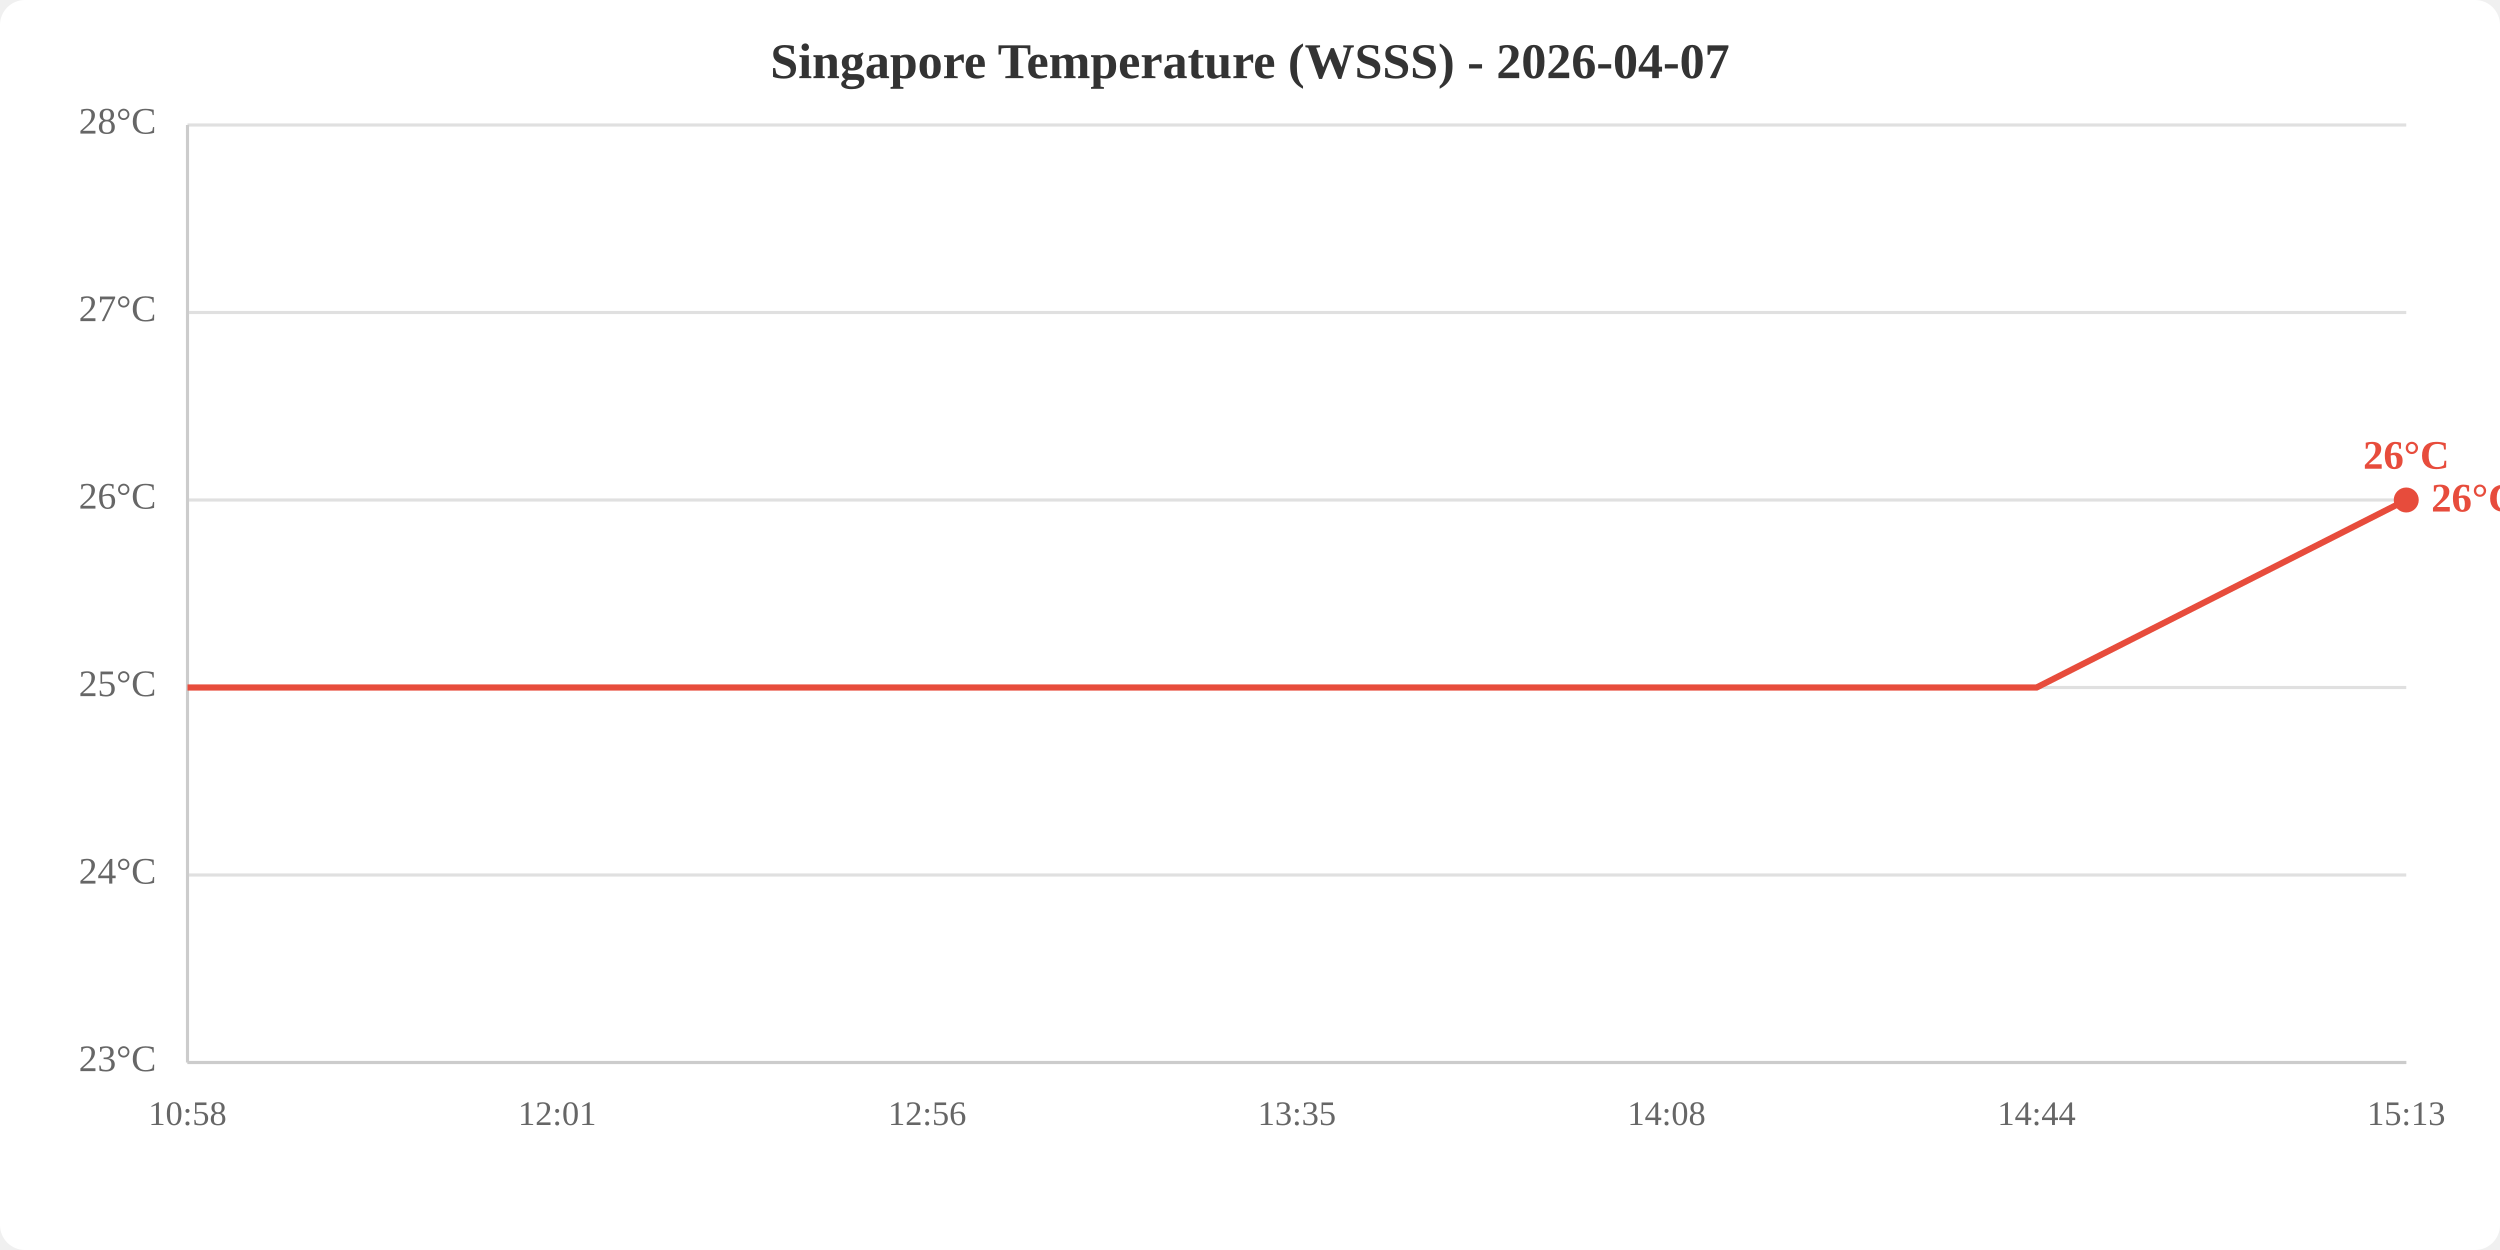
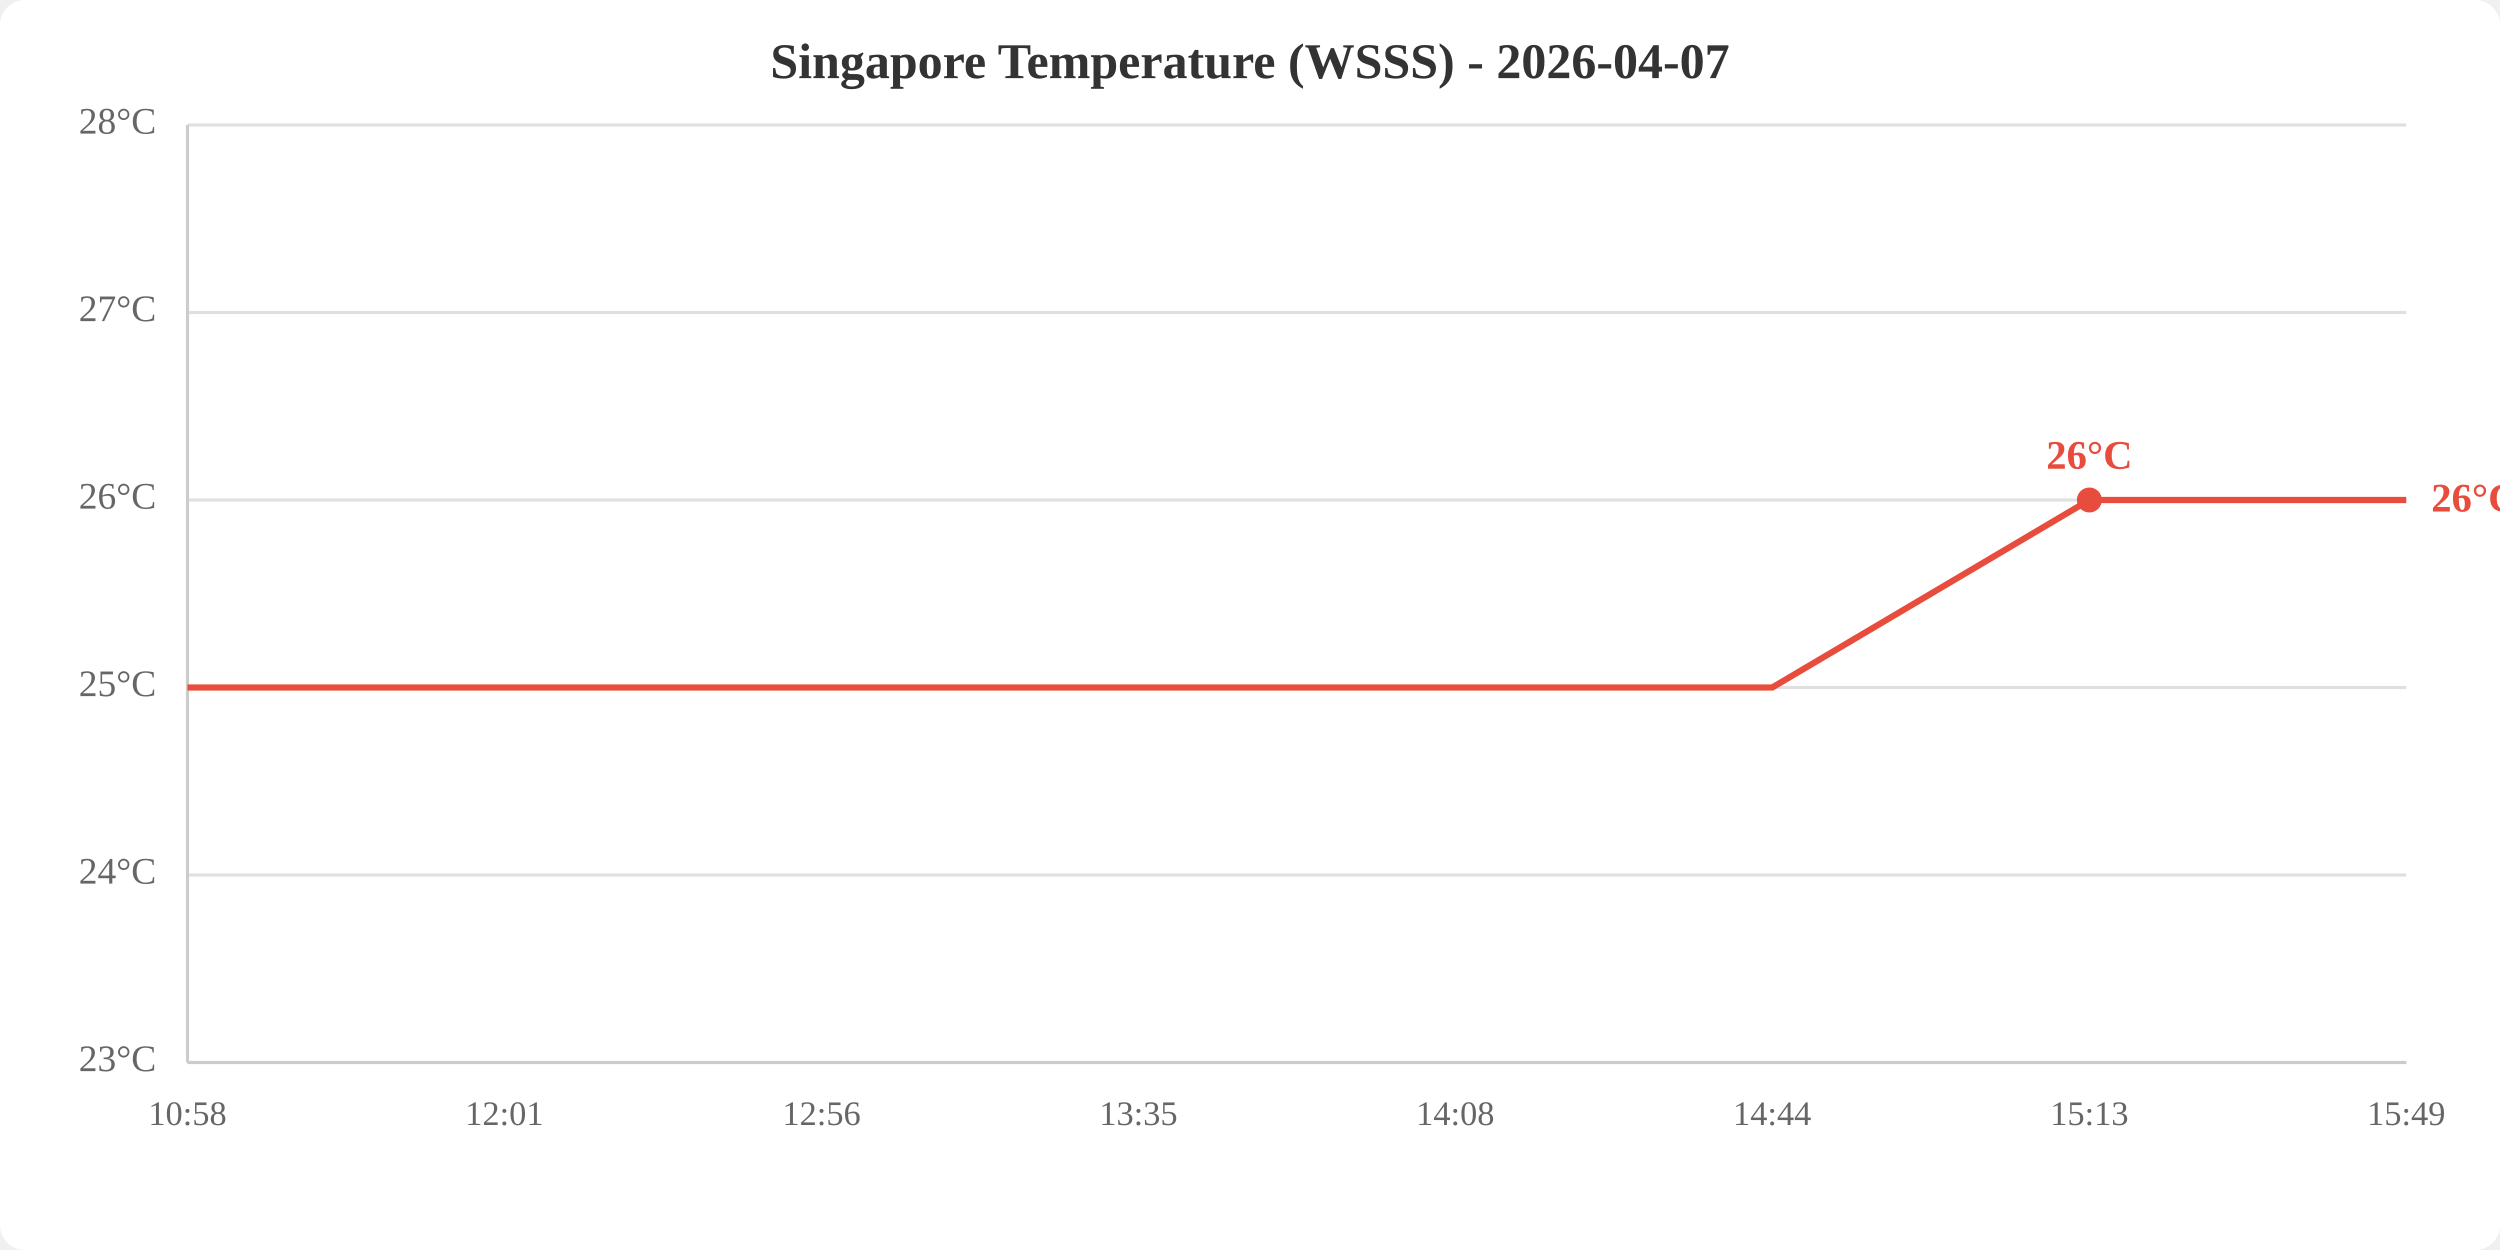
<svg xmlns="http://www.w3.org/2000/svg" viewBox="0 0 800 400" width="800" height="400">
  <rect width="800" height="400" fill="white" rx="8" />
  <text x="400.0" y="25" text-anchor="middle" font-size="16" font-weight="bold" fill="#333">Singapore Temperature (WSSS) - 2026-04-07</text>
  <line x1="60" y1="340.0" x2="770" y2="340.0" stroke="#e0e0e0" stroke-width="1" />
  <line x1="60" y1="280.0" x2="770" y2="280.0" stroke="#e0e0e0" stroke-width="1" />
  <line x1="60" y1="220.0" x2="770" y2="220.0" stroke="#e0e0e0" stroke-width="1" />
  <line x1="60" y1="160.0" x2="770" y2="160.0" stroke="#e0e0e0" stroke-width="1" />
  <line x1="60" y1="100.0" x2="770" y2="100.0" stroke="#e0e0e0" stroke-width="1" />
  <line x1="60" y1="40.0" x2="770" y2="40.0" stroke="#e0e0e0" stroke-width="1" />
  <text x="50" y="340.0" text-anchor="end" dominant-baseline="middle" fill="#666" font-size="12">23°C</text>
  <text x="50" y="280.0" text-anchor="end" dominant-baseline="middle" fill="#666" font-size="12">24°C</text>
  <text x="50" y="220.0" text-anchor="end" dominant-baseline="middle" fill="#666" font-size="12">25°C</text>
  <text x="50" y="160.0" text-anchor="end" dominant-baseline="middle" fill="#666" font-size="12">26°C</text>
  <text x="50" y="100.0" text-anchor="end" dominant-baseline="middle" fill="#666" font-size="12">27°C</text>
  <text x="50" y="40.0" text-anchor="end" dominant-baseline="middle" fill="#666" font-size="12">28°C</text>
  <text x="60.0" y="360" text-anchor="middle" fill="#666" font-size="11">10:58</text>
-   <text x="178.3" y="360" text-anchor="middle" fill="#666" font-size="11">12:01</text>
-   <text x="296.7" y="360" text-anchor="middle" fill="#666" font-size="11">12:56</text>
-   <text x="415.0" y="360" text-anchor="middle" fill="#666" font-size="11">13:35</text>
-   <text x="533.3" y="360" text-anchor="middle" fill="#666" font-size="11">14:08</text>
-   <text x="651.7" y="360" text-anchor="middle" fill="#666" font-size="11">14:44</text>
-   <text x="770.0" y="360" text-anchor="middle" fill="#666" font-size="11">15:13</text>
+   <text x="161.4" y="360" text-anchor="middle" fill="#666" font-size="11">12:01</text>
+   <text x="262.9" y="360" text-anchor="middle" fill="#666" font-size="11">12:56</text>
+   <text x="364.3" y="360" text-anchor="middle" fill="#666" font-size="11">13:35</text>
+   <text x="465.7" y="360" text-anchor="middle" fill="#666" font-size="11">14:08</text>
+   <text x="567.1" y="360" text-anchor="middle" fill="#666" font-size="11">14:44</text>
+   <text x="668.6" y="360" text-anchor="middle" fill="#666" font-size="11">15:13</text>
+   <text x="770.0" y="360" text-anchor="middle" fill="#666" font-size="11">15:49</text>
  <line x1="60" y1="40" x2="60" y2="340" stroke="#ccc" stroke-width="1" />
  <line x1="60" y1="340" x2="770" y2="340" stroke="#ccc" stroke-width="1" />
-   <polyline points="60.0,220.0 178.3,220.0 296.7,220.0 415.0,220.0 533.3,220.0 651.7,220.0 770.0,160.0" fill="none" stroke="#e74c3c" stroke-width="2" />
-   <circle cx="770.0" cy="160.0" r="4" fill="#e74c3c" />
-   <text x="770.0" y="150.0" text-anchor="middle" fill="#e74c3c" font-size="13" font-weight="bold">26°C</text>
+   <polyline points="60.0,220.0 161.4,220.0 262.9,220.0 364.3,220.0 465.7,220.0 567.1,220.0 668.6,160.0 770.0,160.0" fill="none" stroke="#e74c3c" stroke-width="2" />
+   <circle cx="668.6" cy="160.0" r="4" fill="#e74c3c" />
+   <text x="668.6" y="150.0" text-anchor="middle" fill="#e74c3c" font-size="13" font-weight="bold">26°C</text>
  <text x="778.0" y="160.0" fill="#e74c3c" font-size="13" font-weight="bold" dominant-baseline="middle">26°C</text>
</svg>
